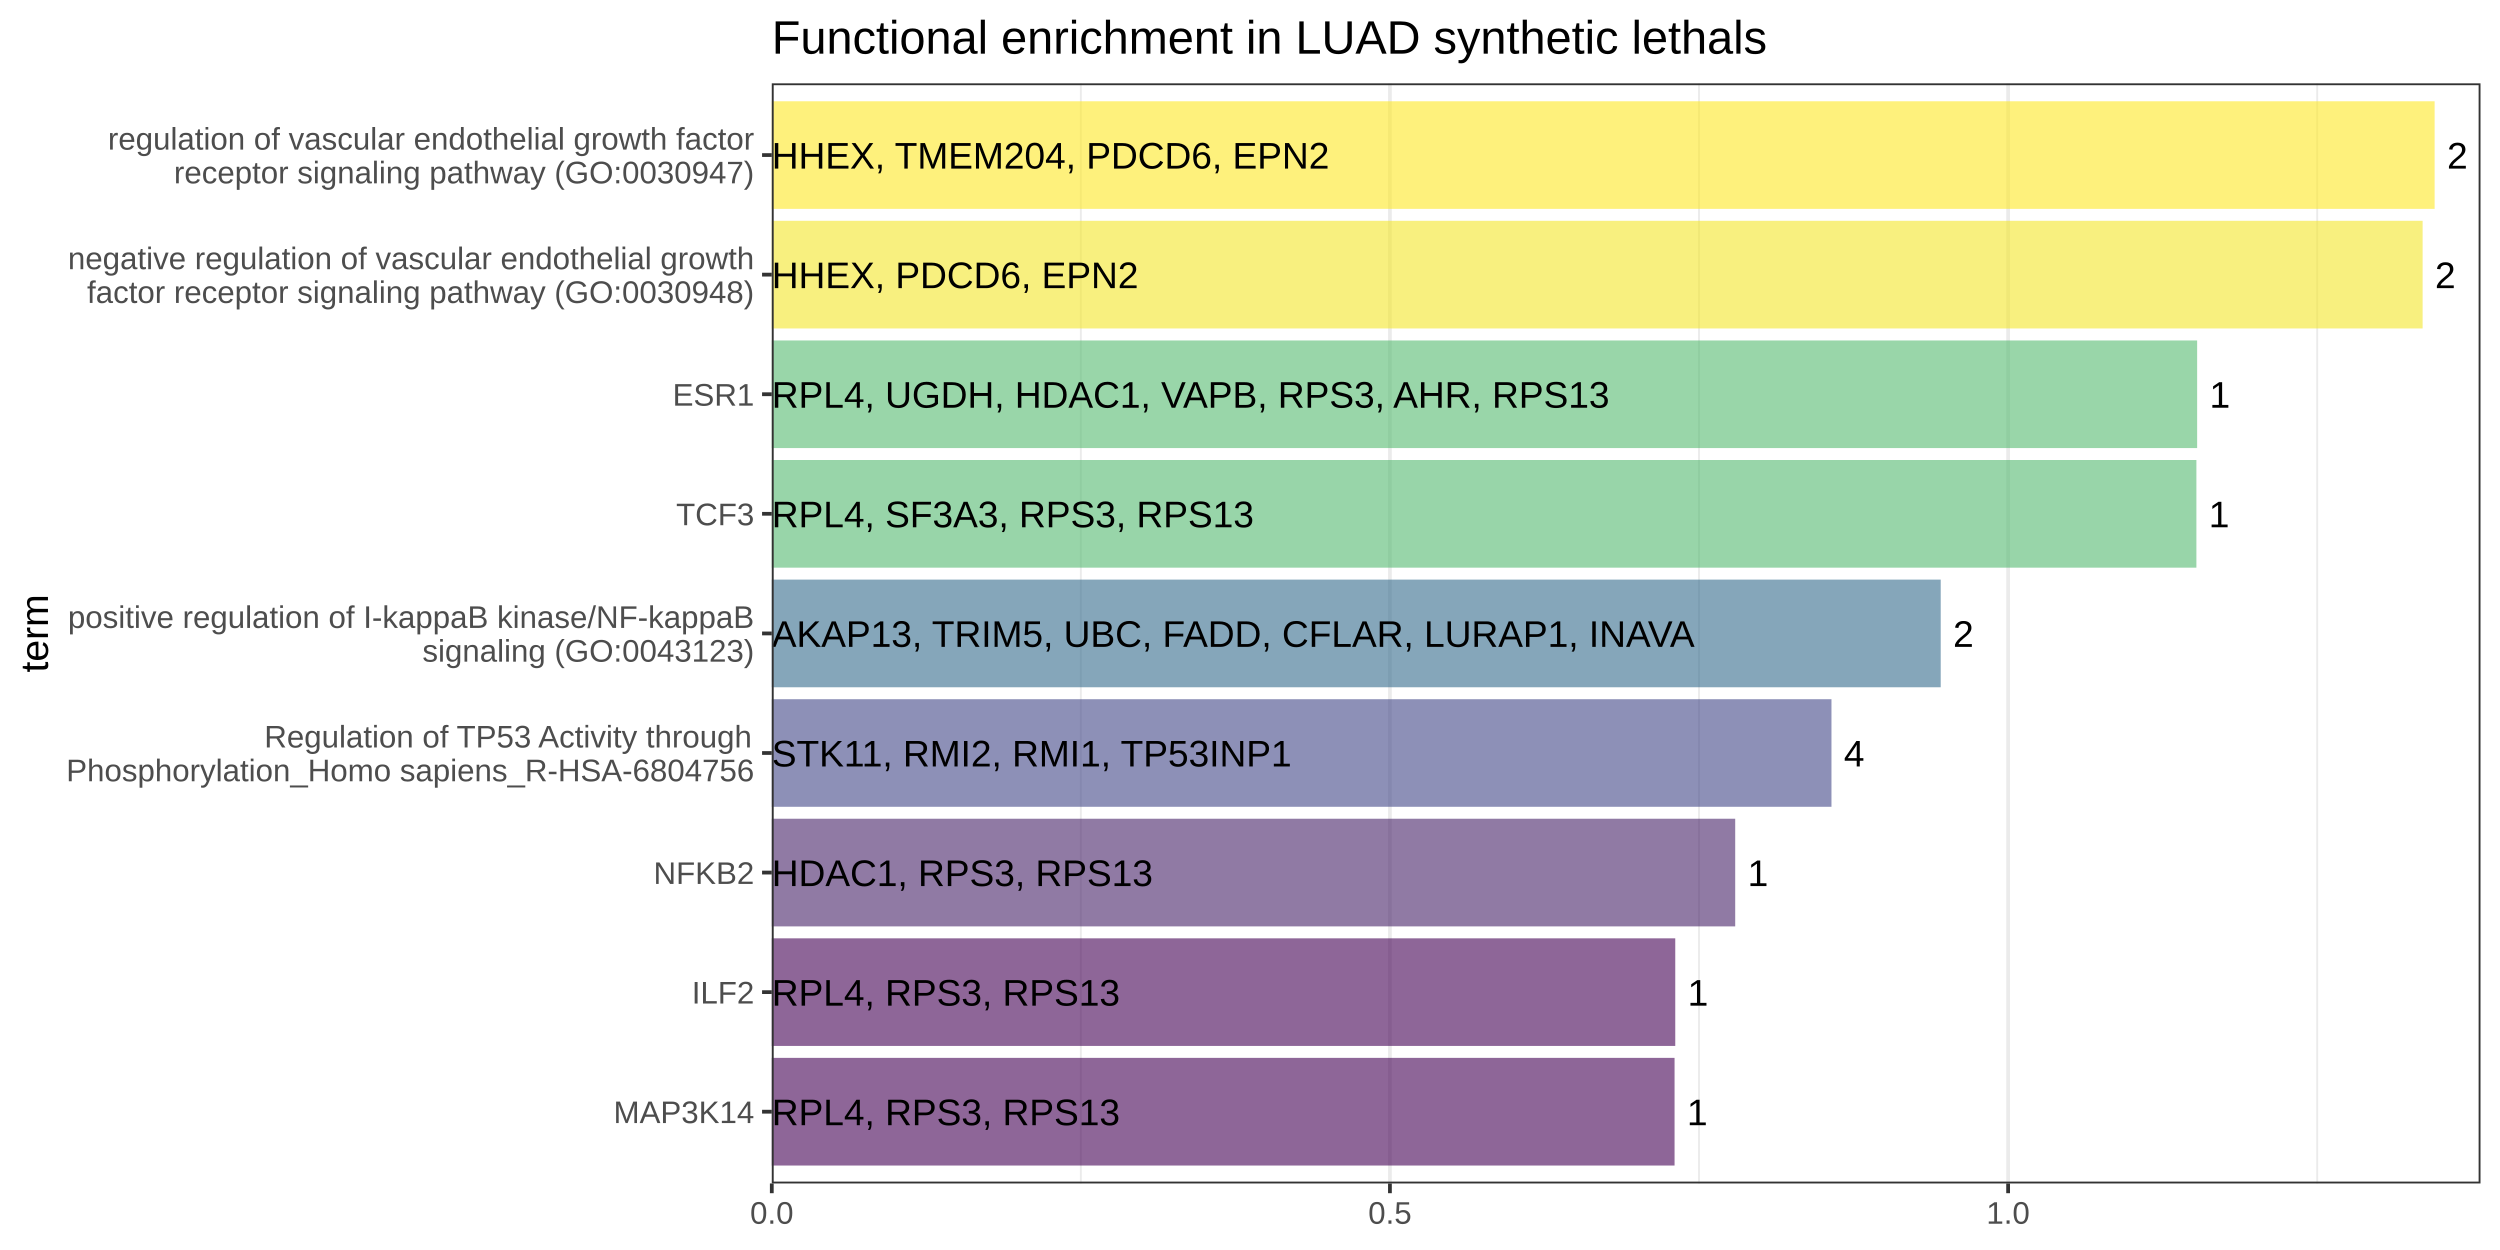
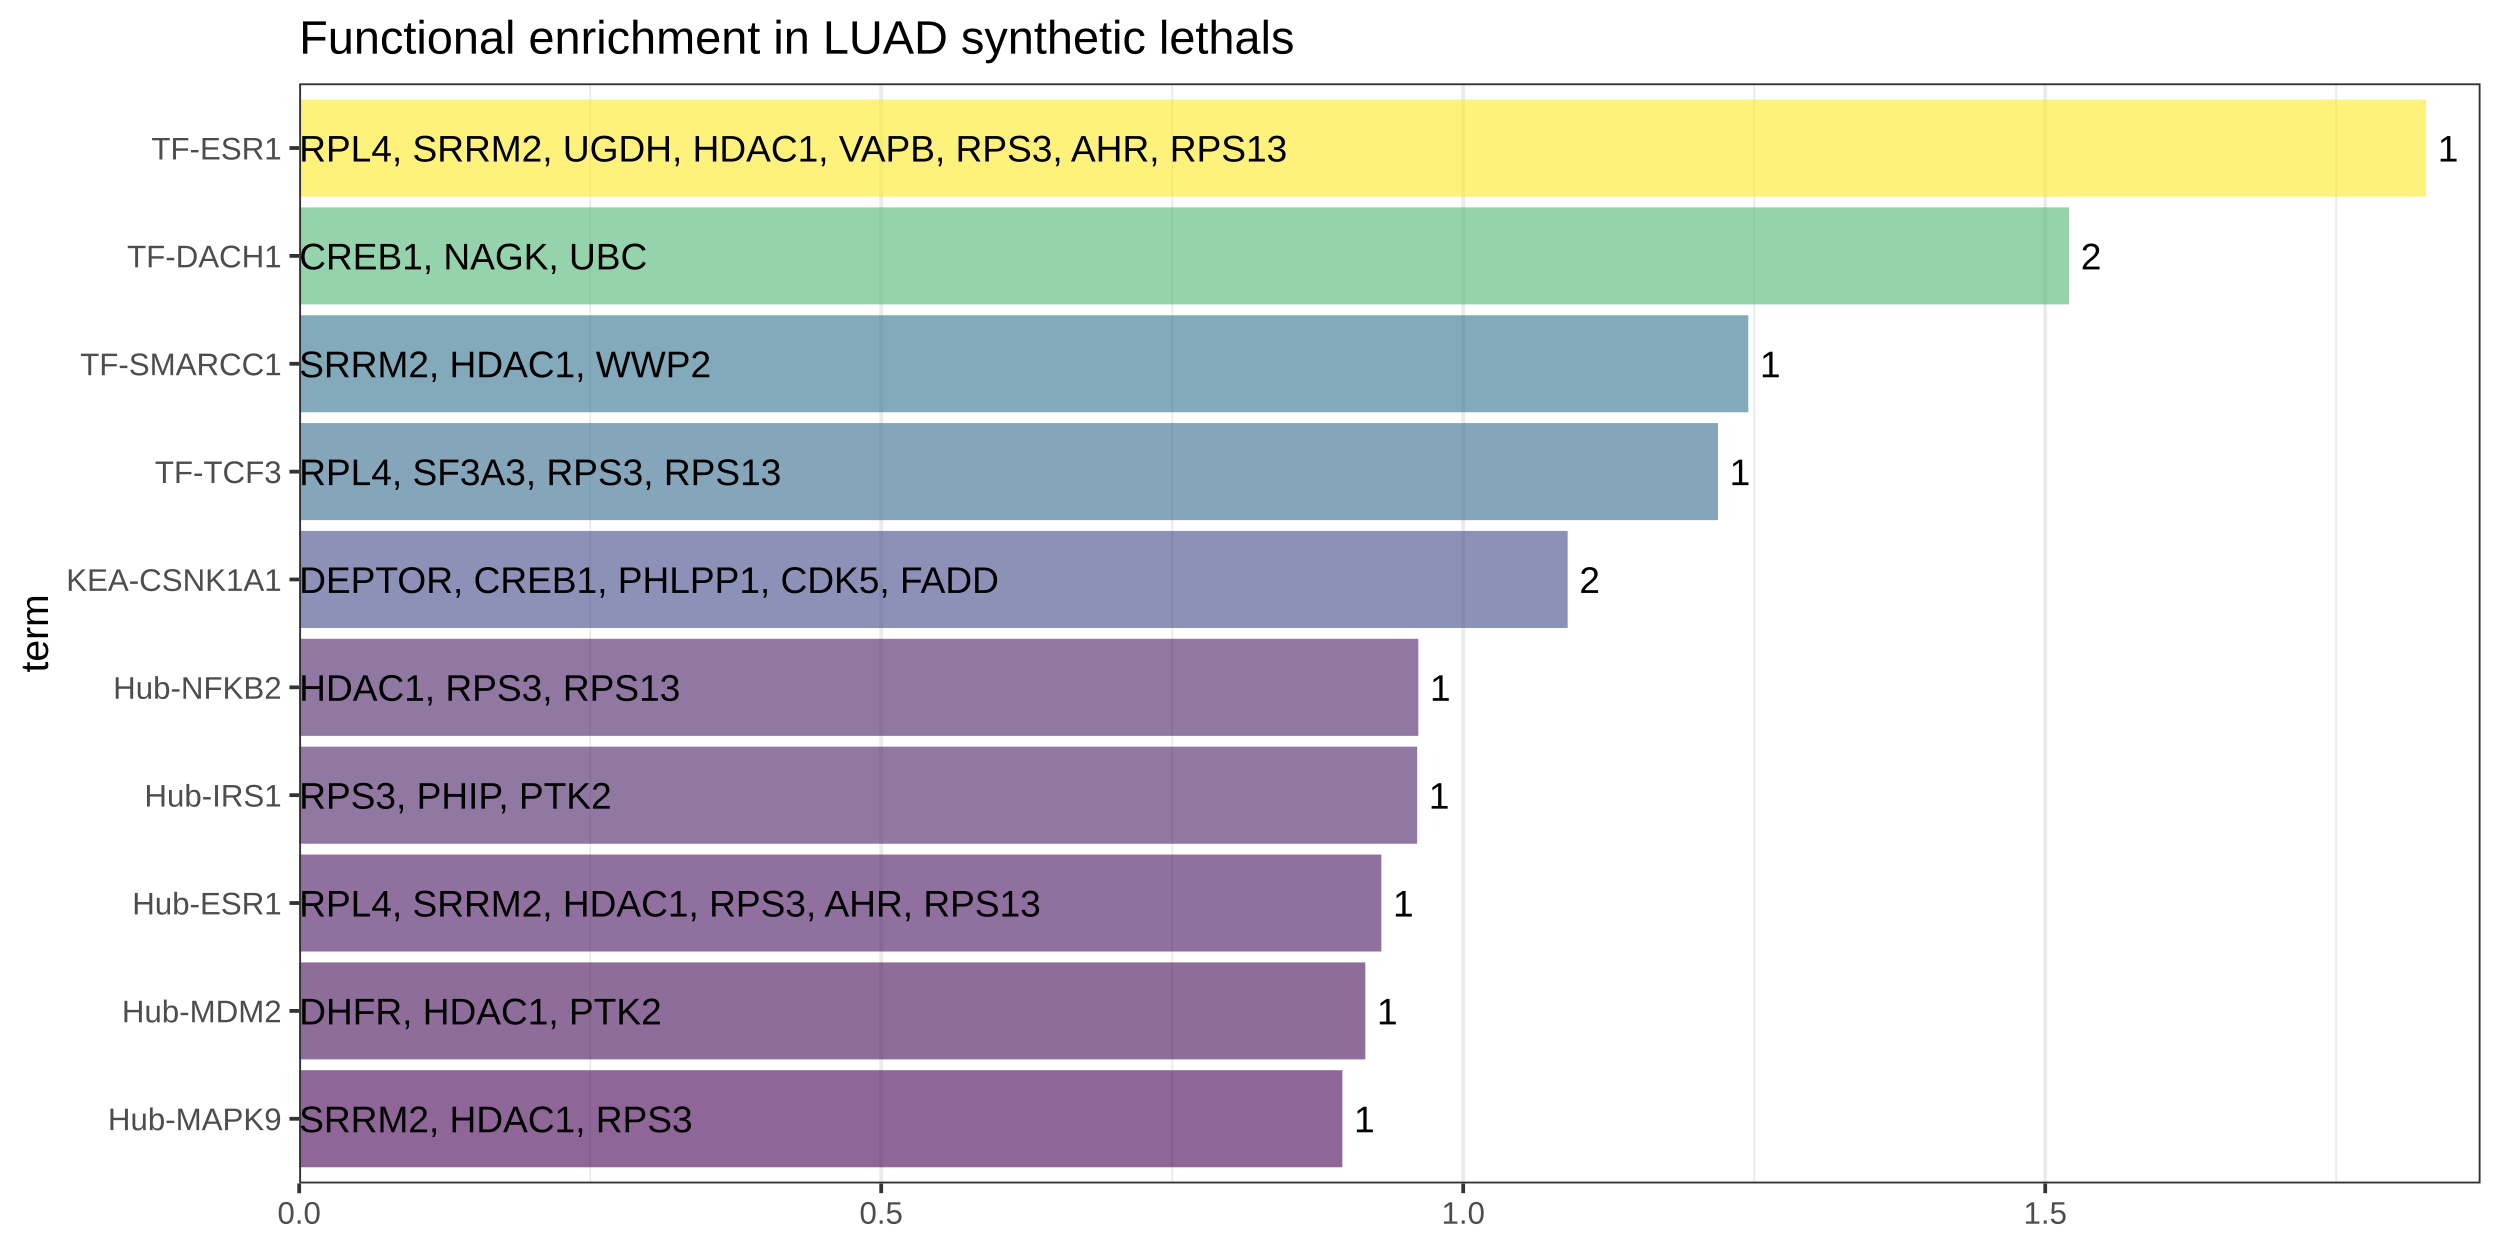
<svg xmlns="http://www.w3.org/2000/svg" viewBox="0 0 576.00 288.00">
  <defs>
    <style type="text/css">
    line, polyline, polygon, path, rect, circle {
      fill: none;
      stroke: #000000;
      stroke-linecap: round;
      stroke-linejoin: round;
      stroke-miterlimit: 10.00;
    }
  </style>
  </defs>
  <rect width="100%" height="100%" style="stroke: none; fill: #FFFFFF;" />
  <rect x="0.00" y="0.00" width="576.00" height="288.00" style="stroke-width: 0.87; stroke: #FFFFFF; fill: #FFFFFF;" />
  <defs>
-     <clipPath id="cpMTc3LjgyfDU3MS41MnwyNzIuNjd8MTkuMjA=">
-       <rect x="177.82" y="19.20" width="393.69" height="253.47" />
+     <clipPath id="cpNjguOTN8NTcxLjUyfDI3Mi42N3wxOS4yMA==">
+       <rect x="68.93" y="19.20" width="502.59" height="253.47" />
    </clipPath>
  </defs>
-   <rect x="177.82" y="19.20" width="393.69" height="253.47" style="stroke-width: 0.87; stroke: none; fill: #FFFFFF;" clip-path="url(#cpMTc3LjgyfDU3MS41MnwyNzIuNjd8MTkuMjA=)" />
-   <polyline points="249.03,272.67 249.03,19.20 " style="stroke-width: 0.44; stroke: #EBEBEB; stroke-linecap: butt;" clip-path="url(#cpMTc3LjgyfDU3MS41MnwyNzIuNjd8MTkuMjA=)" />
-   <polyline points="391.45,272.67 391.45,19.20 " style="stroke-width: 0.44; stroke: #EBEBEB; stroke-linecap: butt;" clip-path="url(#cpMTc3LjgyfDU3MS41MnwyNzIuNjd8MTkuMjA=)" />
-   <polyline points="533.88,272.67 533.88,19.20 " style="stroke-width: 0.44; stroke: #EBEBEB; stroke-linecap: butt;" clip-path="url(#cpMTc3LjgyfDU3MS41MnwyNzIuNjd8MTkuMjA=)" />
-   <polyline points="177.82,272.67 177.82,19.20 " style="stroke-width: 0.87; stroke: #EBEBEB; stroke-linecap: butt;" clip-path="url(#cpMTc3LjgyfDU3MS41MnwyNzIuNjd8MTkuMjA=)" />
-   <polyline points="320.24,272.67 320.24,19.20 " style="stroke-width: 0.87; stroke: #EBEBEB; stroke-linecap: butt;" clip-path="url(#cpMTc3LjgyfDU3MS41MnwyNzIuNjd8MTkuMjA=)" />
-   <polyline points="462.67,272.67 462.67,19.20 " style="stroke-width: 0.87; stroke: #EBEBEB; stroke-linecap: butt;" clip-path="url(#cpMTc3LjgyfDU3MS41MnwyNzIuNjd8MTkuMjA=)" />
-   <rect x="177.82" y="243.74" width="208.00" height="24.80" style="stroke-width: 1.07; stroke: none; stroke-linecap: square; stroke-linejoin: miter; fill: #440154; fill-opacity: 0.60;" clip-path="url(#cpMTc3LjgyfDU3MS41MnwyNzIuNjd8MTkuMjA=)" />
-   <rect x="177.82" y="216.19" width="208.16" height="24.80" style="stroke-width: 1.07; stroke: none; stroke-linecap: square; stroke-linejoin: miter; fill: #440154; fill-opacity: 0.60;" clip-path="url(#cpMTc3LjgyfDU3MS41MnwyNzIuNjd8MTkuMjA=)" />
-   <rect x="177.82" y="188.64" width="221.97" height="24.80" style="stroke-width: 1.07; stroke: none; stroke-linecap: square; stroke-linejoin: miter; fill: #462268; fill-opacity: 0.60;" clip-path="url(#cpMTc3LjgyfDU3MS41MnwyNzIuNjd8MTkuMjA=)" />
-   <rect x="177.82" y="161.09" width="244.15" height="24.80" style="stroke-width: 1.07; stroke: none; stroke-linecap: square; stroke-linejoin: miter; fill: #414687; fill-opacity: 0.60;" clip-path="url(#cpMTc3LjgyfDU3MS41MnwyNzIuNjd8MTkuMjA=)" />
-   <rect x="177.82" y="133.54" width="269.32" height="24.80" style="stroke-width: 1.07; stroke: none; stroke-linecap: square; stroke-linejoin: miter; fill: #346B8C; fill-opacity: 0.60;" clip-path="url(#cpMTc3LjgyfDU3MS41MnwyNzIuNjd8MTkuMjA=)" />
-   <rect x="177.82" y="105.99" width="328.23" height="24.80" style="stroke-width: 1.07; stroke: none; stroke-linecap: square; stroke-linejoin: miter; fill: #54B970; fill-opacity: 0.60;" clip-path="url(#cpMTc3LjgyfDU3MS41MnwyNzIuNjd8MTkuMjA=)" />
-   <rect x="177.82" y="78.44" width="328.40" height="24.80" style="stroke-width: 1.07; stroke: none; stroke-linecap: square; stroke-linejoin: miter; fill: #55BA70; fill-opacity: 0.60;" clip-path="url(#cpMTc3LjgyfDU3MS41MnwyNzIuNjd8MTkuMjA=)" />
-   <rect x="177.82" y="50.88" width="380.35" height="24.80" style="stroke-width: 1.07; stroke: none; stroke-linecap: square; stroke-linejoin: miter; fill: #F4E62B; fill-opacity: 0.60;" clip-path="url(#cpMTc3LjgyfDU3MS41MnwyNzIuNjd8MTkuMjA=)" />
-   <rect x="177.82" y="23.33" width="383.12" height="24.80" style="stroke-width: 1.07; stroke: none; stroke-linecap: square; stroke-linejoin: miter; fill: #FDE725; fill-opacity: 0.60;" clip-path="url(#cpMTc3LjgyfDU3MS41MnwyNzIuNjd8MTkuMjA=)" />
-   <g clip-path="url(#cpMTc3LjgyfDU3MS41MnwyNzIuNjd8MTkuMjA=)">
-     <text x="177.82" y="38.84" style="font-size: 8.54px; font-family: Arial;" textLength="128.47px" lengthAdjust="spacingAndGlyphs">HHEX, TMEM204, PDCD6, EPN2</text>
+   <rect x="68.93" y="19.20" width="502.59" height="253.47" style="stroke-width: 0.87; stroke: none; fill: #FFFFFF;" clip-path="url(#cpNjguOTN8NTcxLjUyfDI3Mi42N3wxOS4yMA==)" />
+   <polyline points="135.98,272.67 135.98,19.20 " style="stroke-width: 0.44; stroke: #EBEBEB; stroke-linecap: butt;" clip-path="url(#cpNjguOTN8NTcxLjUyfDI3Mi42N3wxOS4yMA==)" />
+   <polyline points="270.08,272.67 270.08,19.20 " style="stroke-width: 0.44; stroke: #EBEBEB; stroke-linecap: butt;" clip-path="url(#cpNjguOTN8NTcxLjUyfDI3Mi42N3wxOS4yMA==)" />
+   <polyline points="404.17,272.67 404.17,19.20 " style="stroke-width: 0.44; stroke: #EBEBEB; stroke-linecap: butt;" clip-path="url(#cpNjguOTN8NTcxLjUyfDI3Mi42N3wxOS4yMA==)" />
+   <polyline points="538.27,272.67 538.27,19.20 " style="stroke-width: 0.44; stroke: #EBEBEB; stroke-linecap: butt;" clip-path="url(#cpNjguOTN8NTcxLjUyfDI3Mi42N3wxOS4yMA==)" />
+   <polyline points="68.93,272.67 68.93,19.20 " style="stroke-width: 0.87; stroke: #EBEBEB; stroke-linecap: butt;" clip-path="url(#cpNjguOTN8NTcxLjUyfDI3Mi42N3wxOS4yMA==)" />
+   <polyline points="203.03,272.67 203.03,19.20 " style="stroke-width: 0.87; stroke: #EBEBEB; stroke-linecap: butt;" clip-path="url(#cpNjguOTN8NTcxLjUyfDI3Mi42N3wxOS4yMA==)" />
+   <polyline points="337.12,272.67 337.12,19.20 " style="stroke-width: 0.87; stroke: #EBEBEB; stroke-linecap: butt;" clip-path="url(#cpNjguOTN8NTcxLjUyfDI3Mi42N3wxOS4yMA==)" />
+   <polyline points="471.22,272.67 471.22,19.20 " style="stroke-width: 0.87; stroke: #EBEBEB; stroke-linecap: butt;" clip-path="url(#cpNjguOTN8NTcxLjUyfDI3Mi42N3wxOS4yMA==)" />
+   <rect x="68.93" y="246.58" width="240.35" height="22.36" style="stroke-width: 1.07; stroke: none; stroke-linecap: square; stroke-linejoin: miter; fill: #440154; fill-opacity: 0.60;" clip-path="url(#cpNjguOTN8NTcxLjUyfDI3Mi42N3wxOS4yMA==)" />
+   <rect x="68.93" y="221.73" width="245.64" height="22.36" style="stroke-width: 1.07; stroke: none; stroke-linecap: square; stroke-linejoin: miter; fill: #450C59; fill-opacity: 0.60;" clip-path="url(#cpNjguOTN8NTcxLjUyfDI3Mi42N3wxOS4yMA==)" />
+   <rect x="68.93" y="196.88" width="249.33" height="22.36" style="stroke-width: 1.07; stroke: none; stroke-linecap: square; stroke-linejoin: miter; fill: #45125D; fill-opacity: 0.60;" clip-path="url(#cpNjguOTN8NTcxLjUyfDI3Mi42N3wxOS4yMA==)" />
+   <rect x="68.93" y="172.03" width="257.58" height="22.36" style="stroke-width: 1.07; stroke: none; stroke-linecap: square; stroke-linejoin: miter; fill: #461E65; fill-opacity: 0.60;" clip-path="url(#cpNjguOTN8NTcxLjUyfDI3Mi42N3wxOS4yMA==)" />
+   <rect x="68.93" y="147.18" width="257.85" height="22.36" style="stroke-width: 1.07; stroke: none; stroke-linecap: square; stroke-linejoin: miter; fill: #461F65; fill-opacity: 0.60;" clip-path="url(#cpNjguOTN8NTcxLjUyfDI3Mi42N3wxOS4yMA==)" />
+   <rect x="68.93" y="122.33" width="292.26" height="22.36" style="stroke-width: 1.07; stroke: none; stroke-linecap: square; stroke-linejoin: miter; fill: #414687; fill-opacity: 0.60;" clip-path="url(#cpNjguOTN8NTcxLjUyfDI3Mi42N3wxOS4yMA==)" />
+   <rect x="68.93" y="97.48" width="326.89" height="22.36" style="stroke-width: 1.07; stroke: none; stroke-linecap: square; stroke-linejoin: miter; fill: #356A8C; fill-opacity: 0.60;" clip-path="url(#cpNjguOTN8NTcxLjUyfDI3Mi42N3wxOS4yMA==)" />
+   <rect x="68.93" y="72.63" width="333.88" height="22.36" style="stroke-width: 1.07; stroke: none; stroke-linecap: square; stroke-linejoin: miter; fill: #30718D; fill-opacity: 0.60;" clip-path="url(#cpNjguOTN8NTcxLjUyfDI3Mi42N3wxOS4yMA==)" />
+   <rect x="68.93" y="47.78" width="407.80" height="22.36" style="stroke-width: 1.07; stroke: none; stroke-linecap: square; stroke-linejoin: miter; fill: #4EB674; fill-opacity: 0.60;" clip-path="url(#cpNjguOTN8NTcxLjUyfDI3Mi42N3wxOS4yMA==)" />
+   <rect x="68.93" y="22.93" width="490.05" height="22.36" style="stroke-width: 1.07; stroke: none; stroke-linecap: square; stroke-linejoin: miter; fill: #FDE725; fill-opacity: 0.60;" clip-path="url(#cpNjguOTN8NTcxLjUyfDI3Mi42N3wxOS4yMA==)" />
+   <g clip-path="url(#cpNjguOTN8NTcxLjUyfDI3Mi42N3wxOS4yMA==)">
+     <text x="68.93" y="37.22" style="font-size: 8.54px; font-family: Arial;" textLength="228.51px" lengthAdjust="spacingAndGlyphs">RPL4, SRRM2, UGDH, HDAC1, VAPB, RPS3, AHR, RPS13</text>
  </g>
-   <g clip-path="url(#cpMTc3LjgyfDU3MS41MnwyNzIuNjd8MTkuMjA=)">
-     <text x="177.82" y="66.39" style="font-size: 8.54px; font-family: Arial;" textLength="84.38px" lengthAdjust="spacingAndGlyphs">HHEX, PDCD6, EPN2</text>
+   <g clip-path="url(#cpNjguOTN8NTcxLjUyfDI3Mi42N3wxOS4yMA==)">
+     <text x="68.93" y="62.07" style="font-size: 8.54px; font-family: Arial;" textLength="80.12px" lengthAdjust="spacingAndGlyphs">CREB1, NAGK, UBC</text>
  </g>
-   <g clip-path="url(#cpMTc3LjgyfDU3MS41MnwyNzIuNjd8MTkuMjA=)">
-     <text x="177.82" y="93.94" style="font-size: 8.54px; font-family: Arial;" textLength="193.91px" lengthAdjust="spacingAndGlyphs">RPL4, UGDH, HDAC1, VAPB, RPS3, AHR, RPS13</text>
+   <g clip-path="url(#cpNjguOTN8NTcxLjUyfDI3Mi42N3wxOS4yMA==)">
+     <text x="68.93" y="86.92" style="font-size: 8.54px; font-family: Arial;" textLength="94.80px" lengthAdjust="spacingAndGlyphs">SRRM2, HDAC1, WWP2</text>
  </g>
-   <g clip-path="url(#cpMTc3LjgyfDU3MS41MnwyNzIuNjd8MTkuMjA=)">
-     <text x="177.82" y="121.49" style="font-size: 8.54px; font-family: Arial;" textLength="110.96px" lengthAdjust="spacingAndGlyphs">RPL4, SF3A3, RPS3, RPS13</text>
+   <g clip-path="url(#cpNjguOTN8NTcxLjUyfDI3Mi42N3wxOS4yMA==)">
+     <text x="68.93" y="111.77" style="font-size: 8.54px; font-family: Arial;" textLength="110.96px" lengthAdjust="spacingAndGlyphs">RPL4, SF3A3, RPS3, RPS13</text>
  </g>
-   <g clip-path="url(#cpMTc3LjgyfDU3MS41MnwyNzIuNjd8MTkuMjA=)">
-     <text x="177.82" y="149.04" style="font-size: 8.54px; font-family: Arial;" textLength="214.29px" lengthAdjust="spacingAndGlyphs">AKAP13, TRIM5, UBC, FADD, CFLAR, LURAP1, INAVA</text>
+   <g clip-path="url(#cpNjguOTN8NTcxLjUyfDI3Mi42N3wxOS4yMA==)">
+     <text x="68.93" y="136.62" style="font-size: 8.54px; font-family: Arial;" textLength="161.66px" lengthAdjust="spacingAndGlyphs">DEPTOR, CREB1, PHLPP1, CDK5, FADD</text>
  </g>
-   <g clip-path="url(#cpMTc3LjgyfDU3MS41MnwyNzIuNjd8MTkuMjA=)">
-     <text x="177.82" y="176.60" style="font-size: 8.54px; font-family: Arial;" textLength="120.43px" lengthAdjust="spacingAndGlyphs">STK11, RMI2, RMI1, TP53INP1</text>
+   <g clip-path="url(#cpNjguOTN8NTcxLjUyfDI3Mi42N3wxOS4yMA==)">
+     <text x="68.93" y="161.47" style="font-size: 8.54px; font-family: Arial;" textLength="87.71px" lengthAdjust="spacingAndGlyphs">HDAC1, RPS3, RPS13</text>
  </g>
-   <g clip-path="url(#cpMTc3LjgyfDU3MS41MnwyNzIuNjd8MTkuMjA=)">
-     <text x="177.82" y="204.15" style="font-size: 8.54px; font-family: Arial;" textLength="87.71px" lengthAdjust="spacingAndGlyphs">HDAC1, RPS3, RPS13</text>
+   <g clip-path="url(#cpNjguOTN8NTcxLjUyfDI3Mi42N3wxOS4yMA==)">
+     <text x="68.93" y="186.32" style="font-size: 8.54px; font-family: Arial;" textLength="73.02px" lengthAdjust="spacingAndGlyphs">RPS3, PHIP, PTK2</text>
  </g>
-   <g clip-path="url(#cpMTc3LjgyfDU3MS41MnwyNzIuNjd8MTkuMjA=)">
-     <text x="177.82" y="231.70" style="font-size: 8.54px; font-family: Arial;" textLength="80.13px" lengthAdjust="spacingAndGlyphs">RPL4, RPS3, RPS13</text>
+   <g clip-path="url(#cpNjguOTN8NTcxLjUyfDI3Mi42N3wxOS4yMA==)">
+     <text x="68.93" y="211.17" style="font-size: 8.54px; font-family: Arial;" textLength="171.15px" lengthAdjust="spacingAndGlyphs">RPL4, SRRM2, HDAC1, RPS3, AHR, RPS13</text>
  </g>
-   <g clip-path="url(#cpMTc3LjgyfDU3MS41MnwyNzIuNjd8MTkuMjA=)">
-     <text x="177.82" y="259.25" style="font-size: 8.54px; font-family: Arial;" textLength="80.13px" lengthAdjust="spacingAndGlyphs">RPL4, RPS3, RPS13</text>
+   <g clip-path="url(#cpNjguOTN8NTcxLjUyfDI3Mi42N3wxOS4yMA==)">
+     <text x="68.93" y="236.02" style="font-size: 8.54px; font-family: Arial;" textLength="83.43px" lengthAdjust="spacingAndGlyphs">DHFR, HDAC1, PTK2</text>
  </g>
-   <g clip-path="url(#cpMTc3LjgyfDU3MS41MnwyNzIuNjd8MTkuMjA=)">
-     <text x="563.80" y="38.84" style="font-size: 8.54px; font-family: Arial;" textLength="4.74px" lengthAdjust="spacingAndGlyphs">2</text>
+   <g clip-path="url(#cpNjguOTN8NTcxLjUyfDI3Mi42N3wxOS4yMA==)">
+     <text x="68.93" y="260.87" style="font-size: 8.54px; font-family: Arial;" textLength="90.54px" lengthAdjust="spacingAndGlyphs">SRRM2, HDAC1, RPS3</text>
  </g>
-   <g clip-path="url(#cpMTc3LjgyfDU3MS41MnwyNzIuNjd8MTkuMjA=)">
-     <text x="561.02" y="66.39" style="font-size: 8.54px; font-family: Arial;" textLength="4.74px" lengthAdjust="spacingAndGlyphs">2</text>
+   <g clip-path="url(#cpNjguOTN8NTcxLjUyfDI3Mi42N3wxOS4yMA==)">
+     <text x="561.66" y="37.22" style="font-size: 8.54px; font-family: Arial;" textLength="4.74px" lengthAdjust="spacingAndGlyphs">1</text>
  </g>
-   <g clip-path="url(#cpMTc3LjgyfDU3MS41MnwyNzIuNjd8MTkuMjA=)">
-     <text x="509.07" y="93.94" style="font-size: 8.54px; font-family: Arial;" textLength="4.74px" lengthAdjust="spacingAndGlyphs">1</text>
+   <g clip-path="url(#cpNjguOTN8NTcxLjUyfDI3Mi42N3wxOS4yMA==)">
+     <text x="479.41" y="62.07" style="font-size: 8.54px; font-family: Arial;" textLength="4.74px" lengthAdjust="spacingAndGlyphs">2</text>
  </g>
-   <g clip-path="url(#cpMTc3LjgyfDU3MS41MnwyNzIuNjd8MTkuMjA=)">
-     <text x="508.90" y="121.49" style="font-size: 8.54px; font-family: Arial;" textLength="4.74px" lengthAdjust="spacingAndGlyphs">1</text>
+   <g clip-path="url(#cpNjguOTN8NTcxLjUyfDI3Mi42N3wxOS4yMA==)">
+     <text x="405.49" y="86.92" style="font-size: 8.54px; font-family: Arial;" textLength="4.74px" lengthAdjust="spacingAndGlyphs">1</text>
  </g>
-   <g clip-path="url(#cpMTc3LjgyfDU3MS41MnwyNzIuNjd8MTkuMjA=)">
-     <text x="449.99" y="149.04" style="font-size: 8.54px; font-family: Arial;" textLength="4.74px" lengthAdjust="spacingAndGlyphs">2</text>
+   <g clip-path="url(#cpNjguOTN8NTcxLjUyfDI3Mi42N3wxOS4yMA==)">
+     <text x="398.50" y="111.77" style="font-size: 8.54px; font-family: Arial;" textLength="4.74px" lengthAdjust="spacingAndGlyphs">1</text>
  </g>
-   <g clip-path="url(#cpMTc3LjgyfDU3MS41MnwyNzIuNjd8MTkuMjA=)">
-     <text x="424.82" y="176.60" style="font-size: 8.54px; font-family: Arial;" textLength="4.74px" lengthAdjust="spacingAndGlyphs">4</text>
+   <g clip-path="url(#cpNjguOTN8NTcxLjUyfDI3Mi42N3wxOS4yMA==)">
+     <text x="363.87" y="136.62" style="font-size: 8.54px; font-family: Arial;" textLength="4.74px" lengthAdjust="spacingAndGlyphs">2</text>
  </g>
-   <g clip-path="url(#cpMTc3LjgyfDU3MS41MnwyNzIuNjd8MTkuMjA=)">
-     <text x="402.65" y="204.15" style="font-size: 8.54px; font-family: Arial;" textLength="4.74px" lengthAdjust="spacingAndGlyphs">1</text>
+   <g clip-path="url(#cpNjguOTN8NTcxLjUyfDI3Mi42N3wxOS4yMA==)">
+     <text x="329.46" y="161.47" style="font-size: 8.54px; font-family: Arial;" textLength="4.74px" lengthAdjust="spacingAndGlyphs">1</text>
  </g>
-   <g clip-path="url(#cpMTc3LjgyfDU3MS41MnwyNzIuNjd8MTkuMjA=)">
-     <text x="388.83" y="231.70" style="font-size: 8.54px; font-family: Arial;" textLength="4.74px" lengthAdjust="spacingAndGlyphs">1</text>
+   <g clip-path="url(#cpNjguOTN8NTcxLjUyfDI3Mi42N3wxOS4yMA==)">
+     <text x="329.19" y="186.32" style="font-size: 8.54px; font-family: Arial;" textLength="4.74px" lengthAdjust="spacingAndGlyphs">1</text>
  </g>
-   <g clip-path="url(#cpMTc3LjgyfDU3MS41MnwyNzIuNjd8MTkuMjA=)">
-     <text x="388.67" y="259.25" style="font-size: 8.54px; font-family: Arial;" textLength="4.74px" lengthAdjust="spacingAndGlyphs">1</text>
+   <g clip-path="url(#cpNjguOTN8NTcxLjUyfDI3Mi42N3wxOS4yMA==)">
+     <text x="320.94" y="211.17" style="font-size: 8.54px; font-family: Arial;" textLength="4.74px" lengthAdjust="spacingAndGlyphs">1</text>
  </g>
-   <rect x="177.82" y="19.20" width="393.69" height="253.47" style="stroke-width: 0.87; stroke: #333333;" clip-path="url(#cpMTc3LjgyfDU3MS41MnwyNzIuNjd8MTkuMjA=)" />
+   <g clip-path="url(#cpNjguOTN8NTcxLjUyfDI3Mi42N3wxOS4yMA==)">
+     <text x="317.25" y="236.02" style="font-size: 8.54px; font-family: Arial;" textLength="4.74px" lengthAdjust="spacingAndGlyphs">1</text>
+   </g>
+   <g clip-path="url(#cpNjguOTN8NTcxLjUyfDI3Mi42N3wxOS4yMA==)">
+     <text x="311.96" y="260.87" style="font-size: 8.54px; font-family: Arial;" textLength="4.74px" lengthAdjust="spacingAndGlyphs">1</text>
+   </g>
+   <rect x="68.93" y="19.20" width="502.59" height="253.47" style="stroke-width: 0.87; stroke: #333333;" clip-path="url(#cpNjguOTN8NTcxLjUyfDI3Mi42N3wxOS4yMA==)" />
  <defs>
    <clipPath id="cpMC4wMHw1NzYuMDB8Mjg4LjAwfDAuMDA=">
      <rect x="0.00" y="0.00" width="576.00" height="288.00" />
    </clipPath>
  </defs>
  <g clip-path="url(#cpMC4wMHw1NzYuMDB8Mjg4LjAwfDAuMDA=)">
-     <text x="141.36" y="258.76" style="font-size: 7.20px; fill: #4D4D4D; font-family: Arial;" textLength="32.43px" lengthAdjust="spacingAndGlyphs">MAP3K14</text>
+     <text x="24.86" y="260.38" style="font-size: 7.20px; fill: #4D4D4D; font-family: Arial;" textLength="40.03px" lengthAdjust="spacingAndGlyphs">Hub-MAPK9</text>
  </g>
  <g clip-path="url(#cpMC4wMHw1NzYuMDB8Mjg4LjAwfDAuMDA=)">
-     <text x="159.38" y="231.21" style="font-size: 7.20px; fill: #4D4D4D; font-family: Arial;" textLength="14.41px" lengthAdjust="spacingAndGlyphs">ILF2</text>
+     <text x="28.08" y="235.53" style="font-size: 7.20px; fill: #4D4D4D; font-family: Arial;" textLength="36.82px" lengthAdjust="spacingAndGlyphs">Hub-MDM2</text>
  </g>
  <g clip-path="url(#cpMC4wMHw1NzYuMDB8Mjg4LjAwfDAuMDA=)">
-     <text x="150.57" y="203.66" style="font-size: 7.20px; fill: #4D4D4D; font-family: Arial;" textLength="23.22px" lengthAdjust="spacingAndGlyphs">NFKB2</text>
+     <text x="30.47" y="210.68" style="font-size: 7.20px; fill: #4D4D4D; font-family: Arial;" textLength="34.42px" lengthAdjust="spacingAndGlyphs">Hub-ESR1</text>
  </g>
  <g clip-path="url(#cpMC4wMHw1NzYuMDB8Mjg4LjAwfDAuMDA=)">
-     <text x="60.89" y="172.22" style="font-size: 7.20px; fill: #4D4D4D; font-family: Arial;" textLength="112.90px" lengthAdjust="spacingAndGlyphs">Regulation of TP53 Activity through</text>
+     <text x="33.27" y="185.83" style="font-size: 7.20px; fill: #4D4D4D; font-family: Arial;" textLength="31.62px" lengthAdjust="spacingAndGlyphs">Hub-IRS1</text>
  </g>
  <g clip-path="url(#cpMC4wMHw1NzYuMDB8Mjg4LjAwfDAuMDA=)">
-     <text x="15.26" y="180.00" style="font-size: 7.20px; fill: #4D4D4D; font-family: Arial;" textLength="158.53px" lengthAdjust="spacingAndGlyphs">Phosphorylation_Homo sapiens_R-HSA-6804756</text>
+     <text x="26.07" y="160.99" style="font-size: 7.20px; fill: #4D4D4D; font-family: Arial;" textLength="38.82px" lengthAdjust="spacingAndGlyphs">Hub-NFKB2</text>
  </g>
  <g clip-path="url(#cpMC4wMHw1NzYuMDB8Mjg4LjAwfDAuMDA=)">
-     <text x="15.65" y="144.67" style="font-size: 7.20px; fill: #4D4D4D; font-family: Arial;" textLength="158.14px" lengthAdjust="spacingAndGlyphs">positive regulation of I-kappaB kinase/NF-kappaB</text>
+     <text x="15.26" y="136.14" style="font-size: 7.20px; fill: #4D4D4D; font-family: Arial;" textLength="49.64px" lengthAdjust="spacingAndGlyphs">KEA-CSNK1A1</text>
  </g>
  <g clip-path="url(#cpMC4wMHw1NzYuMDB8Mjg4LjAwfDAuMDA=)">
-     <text x="97.32" y="152.45" style="font-size: 7.20px; fill: #4D4D4D; font-family: Arial;" textLength="76.47px" lengthAdjust="spacingAndGlyphs">signaling (GO:0043123)</text>
+     <text x="35.68" y="111.29" style="font-size: 7.20px; fill: #4D4D4D; font-family: Arial;" textLength="29.21px" lengthAdjust="spacingAndGlyphs">TF-TCF3</text>
  </g>
  <g clip-path="url(#cpMC4wMHw1NzYuMDB8Mjg4LjAwfDAuMDA=)">
-     <text x="155.78" y="121.01" style="font-size: 7.20px; fill: #4D4D4D; font-family: Arial;" textLength="18.01px" lengthAdjust="spacingAndGlyphs">TCF3</text>
+     <text x="18.48" y="86.44" style="font-size: 7.20px; fill: #4D4D4D; font-family: Arial;" textLength="46.42px" lengthAdjust="spacingAndGlyphs">TF-SMARCC1</text>
  </g>
  <g clip-path="url(#cpMC4wMHw1NzYuMDB8Mjg4LjAwfDAuMDA=)">
-     <text x="154.97" y="93.46" style="font-size: 7.20px; fill: #4D4D4D; font-family: Arial;" textLength="18.81px" lengthAdjust="spacingAndGlyphs">ESR1</text>
+     <text x="29.28" y="61.59" style="font-size: 7.20px; fill: #4D4D4D; font-family: Arial;" textLength="35.61px" lengthAdjust="spacingAndGlyphs">TF-DACH1</text>
  </g>
  <g clip-path="url(#cpMC4wMHw1NzYuMDB8Mjg4LjAwfDAuMDA=)">
-     <text x="15.65" y="62.02" style="font-size: 7.20px; fill: #4D4D4D; font-family: Arial;" textLength="158.14px" lengthAdjust="spacingAndGlyphs">negative regulation of vascular endothelial growth</text>
+     <text x="34.88" y="36.74" style="font-size: 7.20px; fill: #4D4D4D; font-family: Arial;" textLength="30.02px" lengthAdjust="spacingAndGlyphs">TF-ESR1</text>
+   </g>
+   <polyline points="66.69,257.76 68.93,257.76 " style="stroke-width: 0.87; stroke: #333333; stroke-linecap: butt;" clip-path="url(#cpMC4wMHw1NzYuMDB8Mjg4LjAwfDAuMDA=)" />
+   <polyline points="66.69,232.91 68.93,232.91 " style="stroke-width: 0.87; stroke: #333333; stroke-linecap: butt;" clip-path="url(#cpMC4wMHw1NzYuMDB8Mjg4LjAwfDAuMDA=)" />
+   <polyline points="66.69,208.06 68.93,208.06 " style="stroke-width: 0.87; stroke: #333333; stroke-linecap: butt;" clip-path="url(#cpMC4wMHw1NzYuMDB8Mjg4LjAwfDAuMDA=)" />
+   <polyline points="66.69,183.21 68.93,183.21 " style="stroke-width: 0.87; stroke: #333333; stroke-linecap: butt;" clip-path="url(#cpMC4wMHw1NzYuMDB8Mjg4LjAwfDAuMDA=)" />
+   <polyline points="66.69,158.36 68.93,158.36 " style="stroke-width: 0.87; stroke: #333333; stroke-linecap: butt;" clip-path="url(#cpMC4wMHw1NzYuMDB8Mjg4LjAwfDAuMDA=)" />
+   <polyline points="66.69,133.51 68.93,133.51 " style="stroke-width: 0.87; stroke: #333333; stroke-linecap: butt;" clip-path="url(#cpMC4wMHw1NzYuMDB8Mjg4LjAwfDAuMDA=)" />
+   <polyline points="66.69,108.66 68.93,108.66 " style="stroke-width: 0.87; stroke: #333333; stroke-linecap: butt;" clip-path="url(#cpMC4wMHw1NzYuMDB8Mjg4LjAwfDAuMDA=)" />
+   <polyline points="66.69,83.81 68.93,83.81 " style="stroke-width: 0.87; stroke: #333333; stroke-linecap: butt;" clip-path="url(#cpMC4wMHw1NzYuMDB8Mjg4LjAwfDAuMDA=)" />
+   <polyline points="66.69,58.96 68.93,58.96 " style="stroke-width: 0.87; stroke: #333333; stroke-linecap: butt;" clip-path="url(#cpMC4wMHw1NzYuMDB8Mjg4LjAwfDAuMDA=)" />
+   <polyline points="66.69,34.11 68.93,34.11 " style="stroke-width: 0.87; stroke: #333333; stroke-linecap: butt;" clip-path="url(#cpMC4wMHw1NzYuMDB8Mjg4LjAwfDAuMDA=)" />
+   <polyline points="68.93,274.91 68.93,272.67 " style="stroke-width: 0.87; stroke: #333333; stroke-linecap: butt;" clip-path="url(#cpMC4wMHw1NzYuMDB8Mjg4LjAwfDAuMDA=)" />
+   <polyline points="203.03,274.91 203.03,272.67 " style="stroke-width: 0.87; stroke: #333333; stroke-linecap: butt;" clip-path="url(#cpMC4wMHw1NzYuMDB8Mjg4LjAwfDAuMDA=)" />
+   <polyline points="337.12,274.91 337.12,272.67 " style="stroke-width: 0.87; stroke: #333333; stroke-linecap: butt;" clip-path="url(#cpMC4wMHw1NzYuMDB8Mjg4LjAwfDAuMDA=)" />
+   <polyline points="471.22,274.91 471.22,272.67 " style="stroke-width: 0.87; stroke: #333333; stroke-linecap: butt;" clip-path="url(#cpMC4wMHw1NzYuMDB8Mjg4LjAwfDAuMDA=)" />
+   <g clip-path="url(#cpMC4wMHw1NzYuMDB8Mjg4LjAwfDAuMDA=)">
+     <text x="63.92" y="281.95" style="font-size: 7.20px; fill: #4D4D4D; font-family: Arial;" textLength="10.01px" lengthAdjust="spacingAndGlyphs">0.0</text>
  </g>
  <g clip-path="url(#cpMC4wMHw1NzYuMDB8Mjg4LjAwfDAuMDA=)">
-     <text x="20.05" y="69.80" style="font-size: 7.20px; fill: #4D4D4D; font-family: Arial;" textLength="153.74px" lengthAdjust="spacingAndGlyphs">factor receptor signaling pathway (GO:0030948)</text>
+     <text x="198.02" y="281.95" style="font-size: 7.20px; fill: #4D4D4D; font-family: Arial;" textLength="10.01px" lengthAdjust="spacingAndGlyphs">0.5</text>
  </g>
  <g clip-path="url(#cpMC4wMHw1NzYuMDB8Mjg4LjAwfDAuMDA=)">
-     <text x="24.86" y="34.47" style="font-size: 7.20px; fill: #4D4D4D; font-family: Arial;" textLength="148.93px" lengthAdjust="spacingAndGlyphs">regulation of vascular endothelial growth factor</text>
+     <text x="332.12" y="281.95" style="font-size: 7.20px; fill: #4D4D4D; font-family: Arial;" textLength="10.01px" lengthAdjust="spacingAndGlyphs">1.0</text>
  </g>
  <g clip-path="url(#cpMC4wMHw1NzYuMDB8Mjg4LjAwfDAuMDA=)">
-     <text x="40.07" y="42.24" style="font-size: 7.20px; fill: #4D4D4D; font-family: Arial;" textLength="133.72px" lengthAdjust="spacingAndGlyphs">receptor signaling pathway (GO:0030947)</text>
-   </g>
-   <polyline points="175.58,256.14 177.82,256.14 " style="stroke-width: 0.87; stroke: #333333; stroke-linecap: butt;" clip-path="url(#cpMC4wMHw1NzYuMDB8Mjg4LjAwfDAuMDA=)" />
-   <polyline points="175.58,228.59 177.82,228.59 " style="stroke-width: 0.87; stroke: #333333; stroke-linecap: butt;" clip-path="url(#cpMC4wMHw1NzYuMDB8Mjg4LjAwfDAuMDA=)" />
-   <polyline points="175.58,201.04 177.82,201.04 " style="stroke-width: 0.87; stroke: #333333; stroke-linecap: butt;" clip-path="url(#cpMC4wMHw1NzYuMDB8Mjg4LjAwfDAuMDA=)" />
-   <polyline points="175.58,173.49 177.82,173.49 " style="stroke-width: 0.87; stroke: #333333; stroke-linecap: butt;" clip-path="url(#cpMC4wMHw1NzYuMDB8Mjg4LjAwfDAuMDA=)" />
-   <polyline points="175.58,145.94 177.82,145.94 " style="stroke-width: 0.87; stroke: #333333; stroke-linecap: butt;" clip-path="url(#cpMC4wMHw1NzYuMDB8Mjg4LjAwfDAuMDA=)" />
-   <polyline points="175.58,118.38 177.82,118.38 " style="stroke-width: 0.87; stroke: #333333; stroke-linecap: butt;" clip-path="url(#cpMC4wMHw1NzYuMDB8Mjg4LjAwfDAuMDA=)" />
-   <polyline points="175.58,90.83 177.82,90.83 " style="stroke-width: 0.87; stroke: #333333; stroke-linecap: butt;" clip-path="url(#cpMC4wMHw1NzYuMDB8Mjg4LjAwfDAuMDA=)" />
-   <polyline points="175.58,63.28 177.82,63.28 " style="stroke-width: 0.87; stroke: #333333; stroke-linecap: butt;" clip-path="url(#cpMC4wMHw1NzYuMDB8Mjg4LjAwfDAuMDA=)" />
-   <polyline points="175.58,35.73 177.82,35.73 " style="stroke-width: 0.87; stroke: #333333; stroke-linecap: butt;" clip-path="url(#cpMC4wMHw1NzYuMDB8Mjg4LjAwfDAuMDA=)" />
-   <polyline points="177.82,274.91 177.82,272.67 " style="stroke-width: 0.87; stroke: #333333; stroke-linecap: butt;" clip-path="url(#cpMC4wMHw1NzYuMDB8Mjg4LjAwfDAuMDA=)" />
-   <polyline points="320.24,274.91 320.24,272.67 " style="stroke-width: 0.87; stroke: #333333; stroke-linecap: butt;" clip-path="url(#cpMC4wMHw1NzYuMDB8Mjg4LjAwfDAuMDA=)" />
-   <polyline points="462.67,274.91 462.67,272.67 " style="stroke-width: 0.87; stroke: #333333; stroke-linecap: butt;" clip-path="url(#cpMC4wMHw1NzYuMDB8Mjg4LjAwfDAuMDA=)" />
-   <g clip-path="url(#cpMC4wMHw1NzYuMDB8Mjg4LjAwfDAuMDA=)">
-     <text x="172.82" y="281.95" style="font-size: 7.20px; fill: #4D4D4D; font-family: Arial;" textLength="10.01px" lengthAdjust="spacingAndGlyphs">0.0</text>
-   </g>
-   <g clip-path="url(#cpMC4wMHw1NzYuMDB8Mjg4LjAwfDAuMDA=)">
-     <text x="315.24" y="281.95" style="font-size: 7.20px; fill: #4D4D4D; font-family: Arial;" textLength="10.01px" lengthAdjust="spacingAndGlyphs">0.5</text>
-   </g>
-   <g clip-path="url(#cpMC4wMHw1NzYuMDB8Mjg4LjAwfDAuMDA=)">
-     <text x="457.66" y="281.95" style="font-size: 7.20px; fill: #4D4D4D; font-family: Arial;" textLength="10.01px" lengthAdjust="spacingAndGlyphs">1.0</text>
+     <text x="466.22" y="281.95" style="font-size: 7.20px; fill: #4D4D4D; font-family: Arial;" textLength="10.01px" lengthAdjust="spacingAndGlyphs">1.5</text>
  </g>
  <g clip-path="url(#cpMC4wMHw1NzYuMDB8Mjg4LjAwfDAuMDA=)">
    <text transform="translate(11.05,154.94) rotate(-90)" style="font-size: 9.00px; font-family: Arial;" textLength="18.00px" lengthAdjust="spacingAndGlyphs">term</text>
  </g>
  <g clip-path="url(#cpMC4wMHw1NzYuMDB8Mjg4LjAwfDAuMDA=)">
-     <text x="177.82" y="12.36" style="font-size: 10.80px; font-family: Arial;" textLength="229.22px" lengthAdjust="spacingAndGlyphs">Functional enrichment in LUAD synthetic lethals</text>
+     <text x="68.93" y="12.36" style="font-size: 10.80px; font-family: Arial;" textLength="229.22px" lengthAdjust="spacingAndGlyphs">Functional enrichment in LUAD synthetic lethals</text>
  </g>
</svg>
